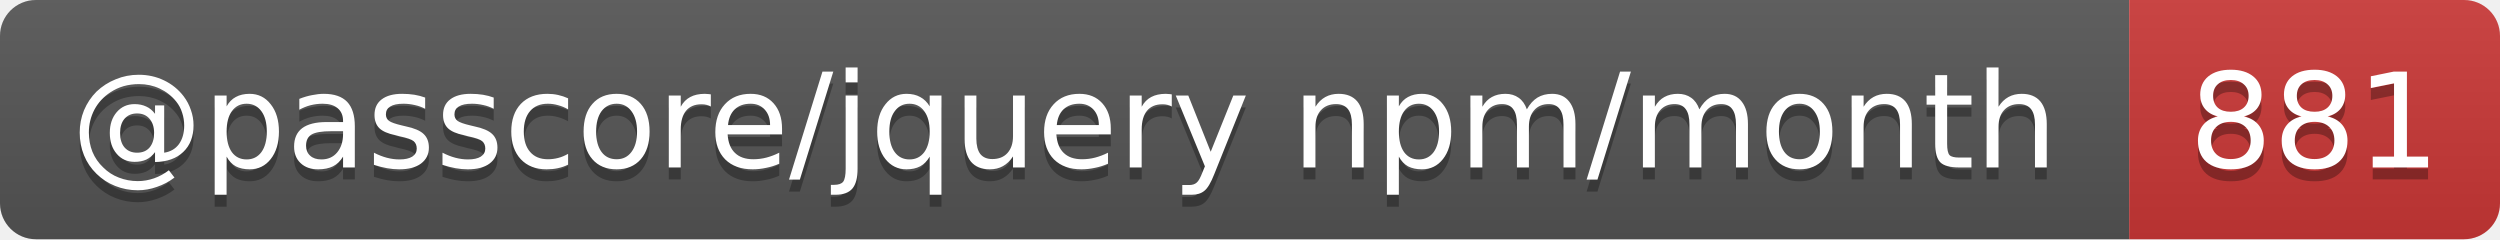
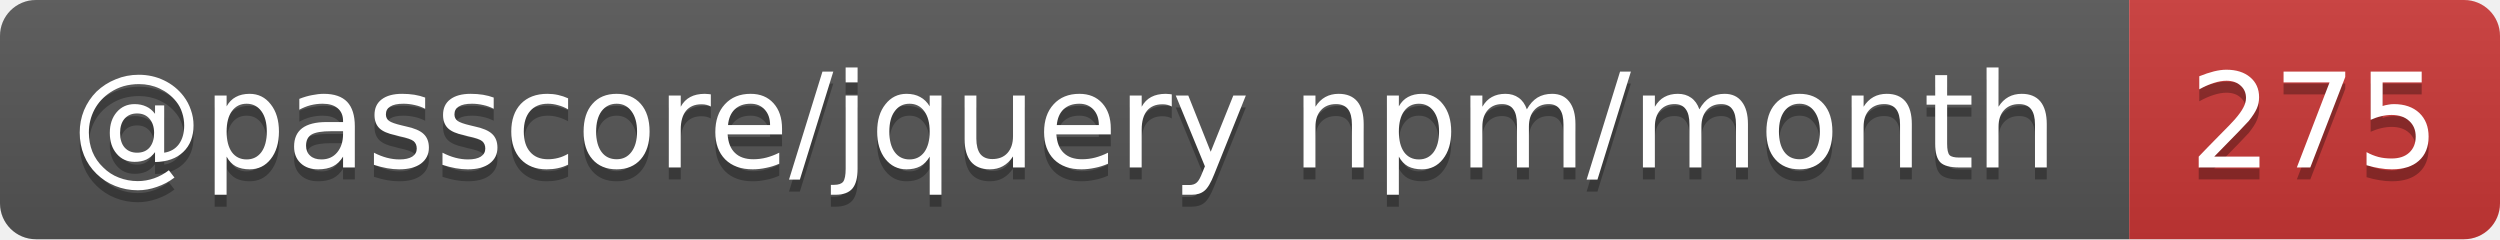
- <svg xmlns="http://www.w3.org/2000/svg" width="209" height="20" role="img" aria-label="@passcore/jquery npm/month: 881">
+ <svg xmlns="http://www.w3.org/2000/svg" width="209" height="20" role="img" aria-label="@passcore/jquery npm/month: 275">
  <linearGradient id="s" x2="0" y2="100%">
    <stop offset="0" stop-color="#bbb" stop-opacity=".1" />
    <stop offset="1" stop-opacity=".1" />
  </linearGradient>
  <clipPath id="r">
    <rect width="209" height="20" rx="3" fill="#fff" />
  </clipPath>
  <g clip-path="url(#r)">
    <rect width="178" height="20" fill="#555" />
    <rect x="178" width="31" height="20" fill="#cb3837" />
    <rect width="209" height="20" fill="url(#s)" />
  </g>
  <g fill="#fff" text-anchor="middle" font-family="Verdana,Geneva,DejaVu Sans,sans-serif" text-rendering="geometricPrecision" font-size="11">
    <text aria-hidden="true" x="89" y="15" fill="#010101" fill-opacity=".3" textLength="168.3">@passcore/jquery npm/month</text>
-     <text aria-hidden="true" x="193.5" y="15" fill="#010101" fill-opacity=".3" textLength="21">881</text>
+     <text aria-hidden="true" x="193.5" y="15" fill="#010101" fill-opacity=".3" textLength="21">275</text>
    <text x="89" y="14" textLength="168.3">@passcore/jquery npm/month</text>
-     <text x="193.5" y="14" textLength="21">881</text>
+     <text x="193.5" y="14" textLength="21">275</text>
  </g>
</svg>
